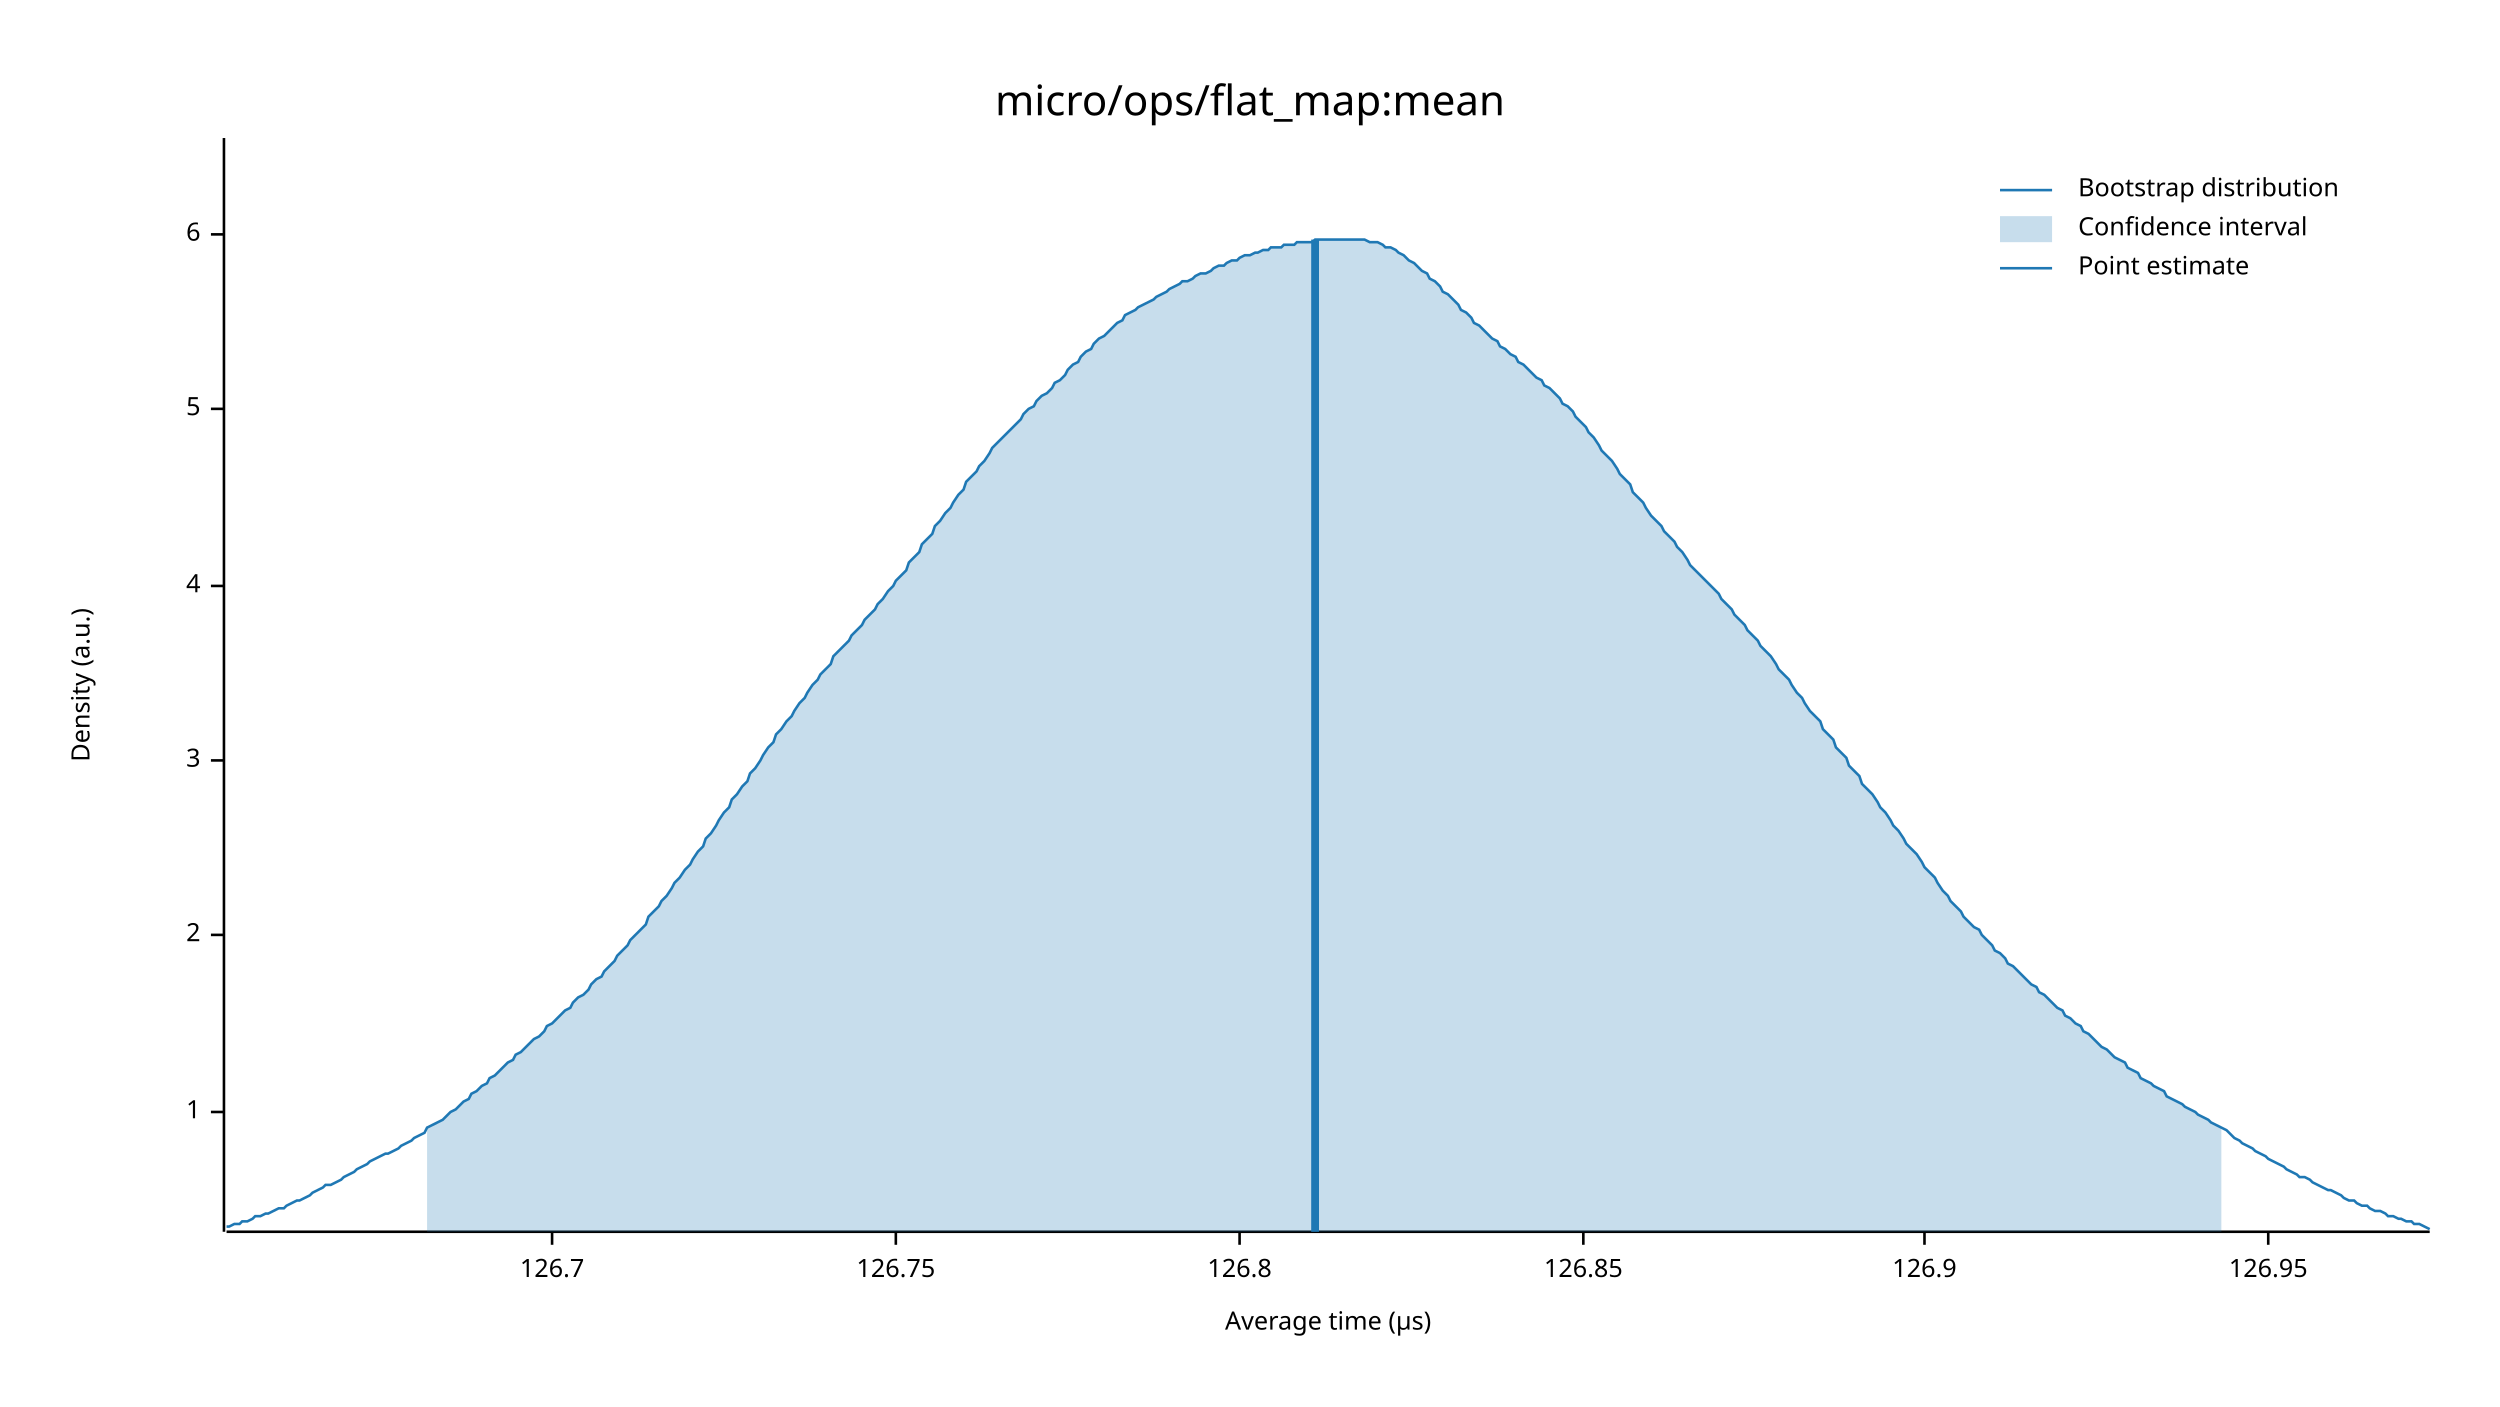
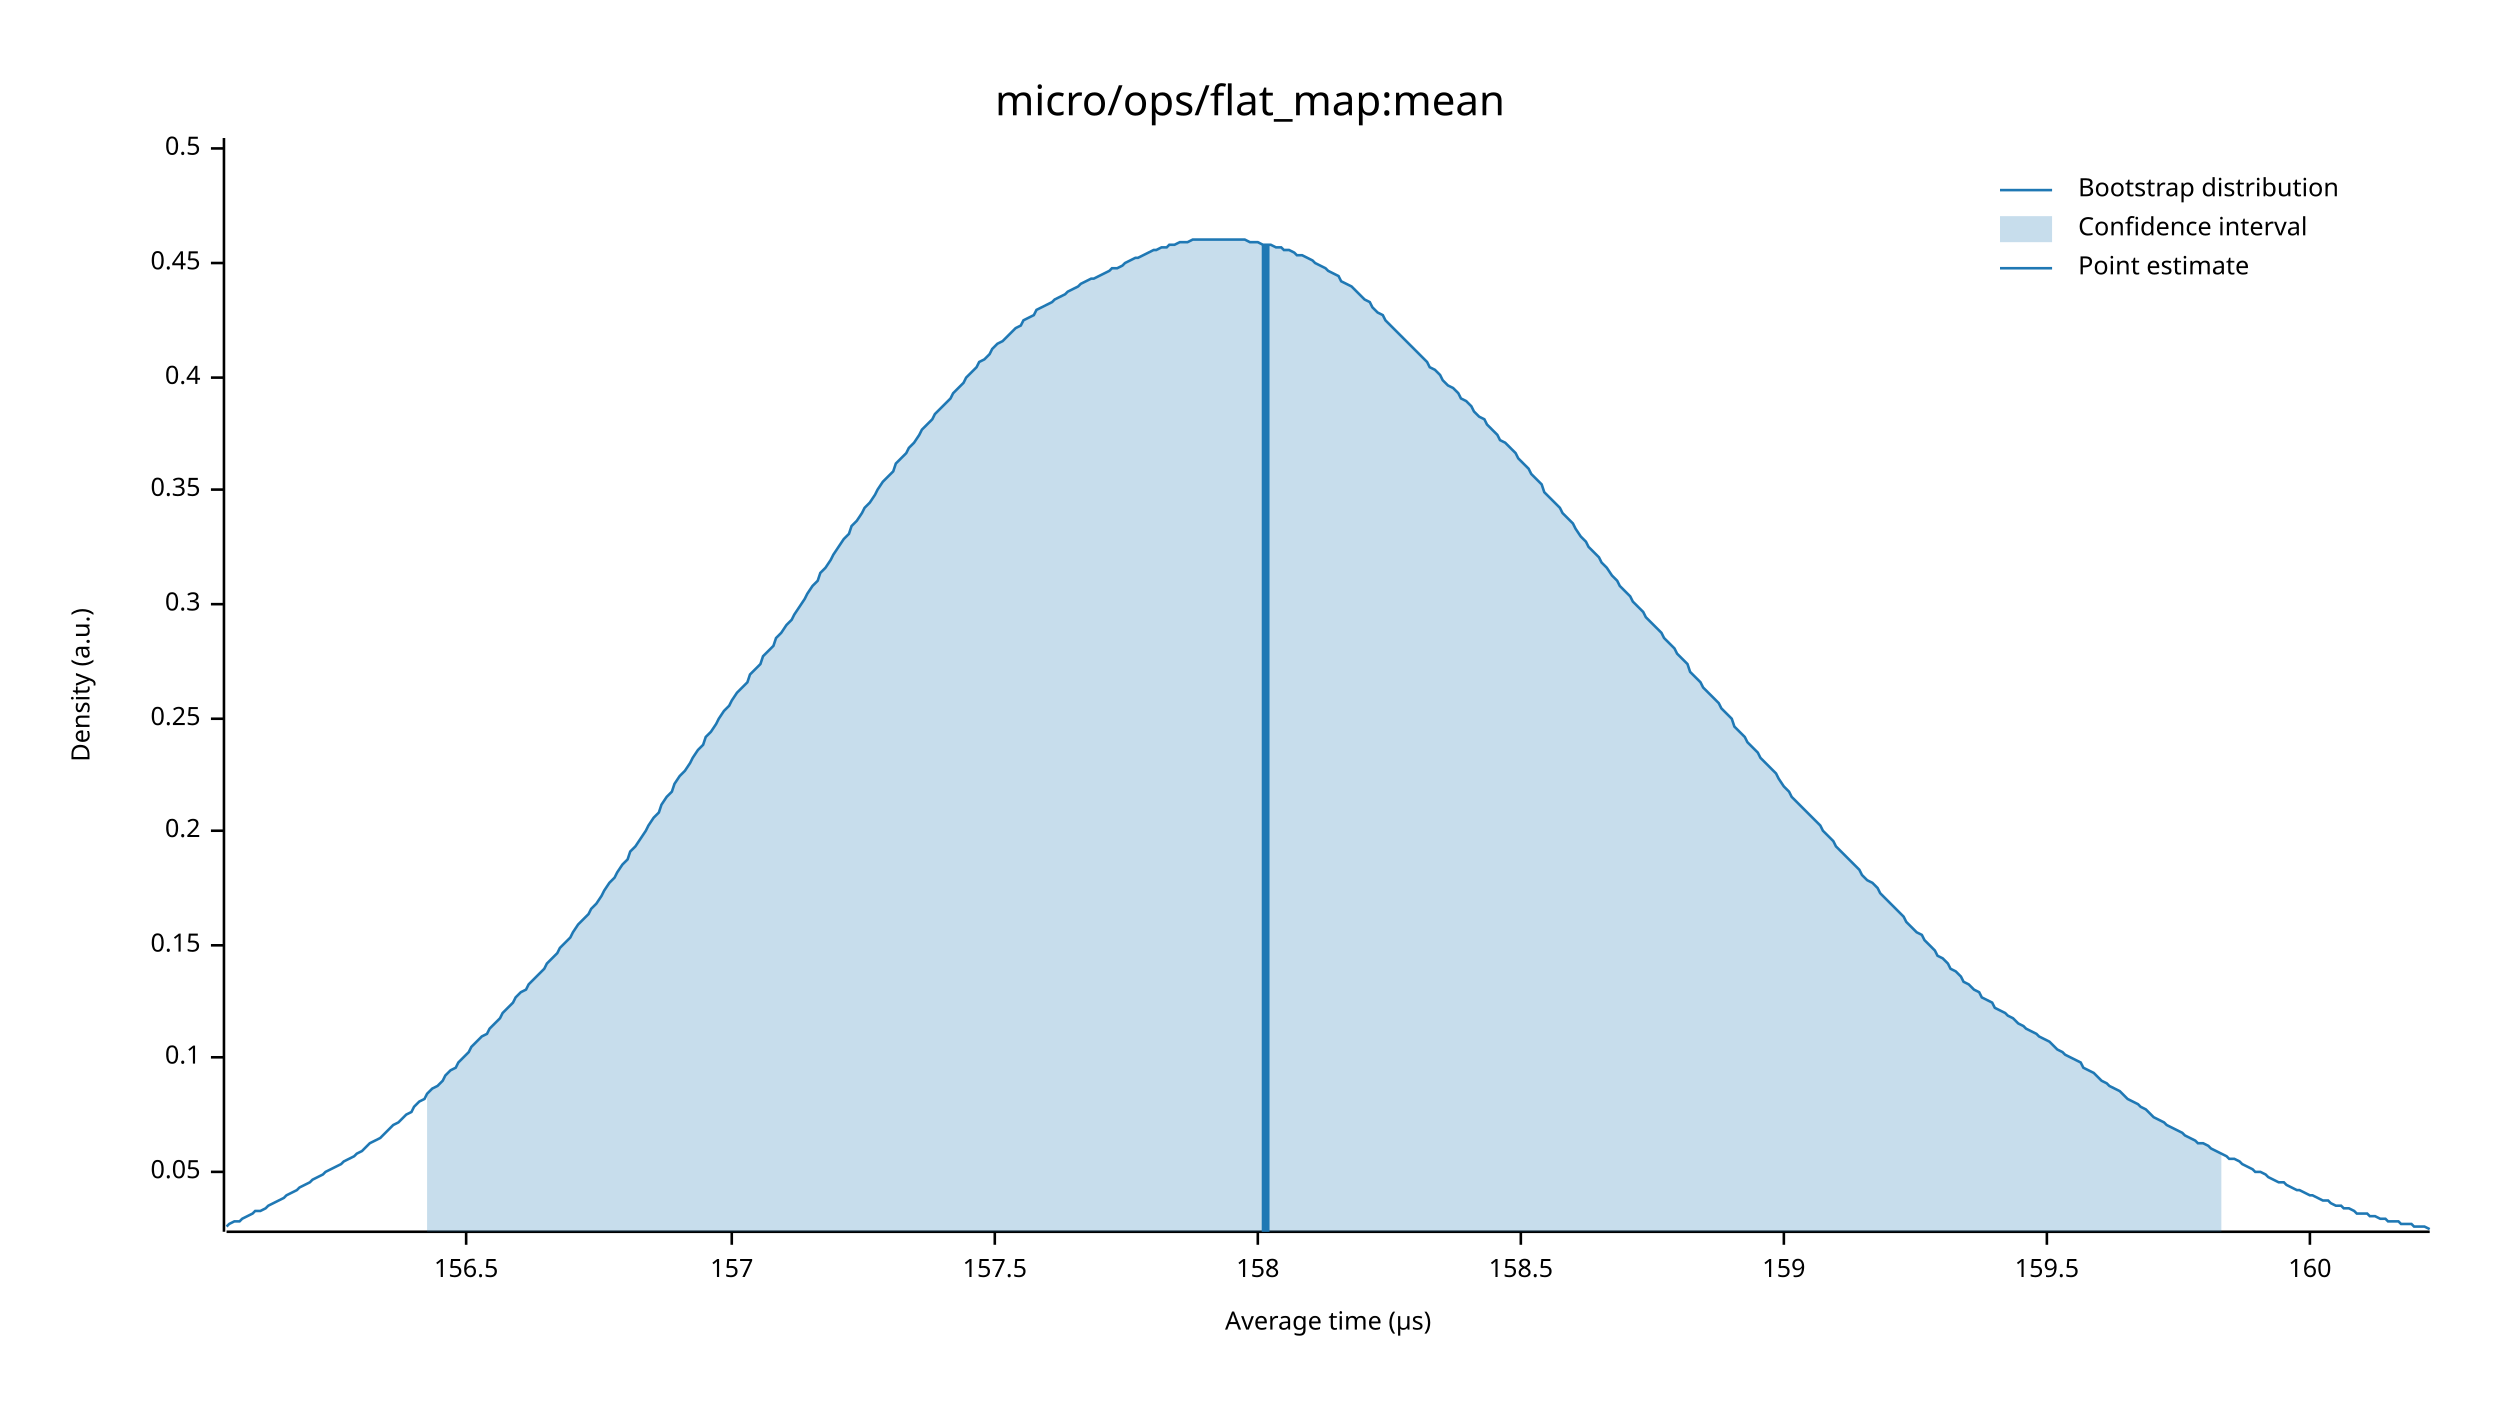
<svg xmlns="http://www.w3.org/2000/svg" width="960" height="540" viewBox="0 0 960 540">
  <text x="480" y="32" dy="0.76em" text-anchor="middle" font-family="sans-serif" font-size="16.129" opacity="1" fill="#000000">
micro/ops/flat_map:mean
</text>
  <text x="27" y="263" dy="0.76em" text-anchor="middle" font-family="sans-serif" font-size="9.677" opacity="1" fill="#000000" transform="rotate(270, 27, 263)">
Density (a.u.)
</text>
  <text x="510" y="513" dy="-0.5ex" text-anchor="middle" font-family="sans-serif" font-size="9.677" opacity="1" fill="#000000">
Average time (µs)
</text>
  <polyline fill="none" opacity="1" stroke="#000000" stroke-width="1" points="86,53 86,473 " />
-   <text x="77" y="427" dy="0.5ex" text-anchor="end" font-family="sans-serif" font-size="9.677" opacity="1" fill="#000000">
- 1
+   <text x="77" y="450" dy="0.5ex" text-anchor="end" font-family="sans-serif" font-size="9.677" opacity="1" fill="#000000">
+ 0.05
</text>
-   <polyline fill="none" opacity="1" stroke="#000000" stroke-width="1" points="81,427 86,427 " />
-   <text x="77" y="359" dy="0.5ex" text-anchor="end" font-family="sans-serif" font-size="9.677" opacity="1" fill="#000000">
- 2
+   <polyline fill="none" opacity="1" stroke="#000000" stroke-width="1" points="81,450 86,450 " />
+   <text x="77" y="406" dy="0.5ex" text-anchor="end" font-family="sans-serif" font-size="9.677" opacity="1" fill="#000000">
+ 0.1
</text>
-   <polyline fill="none" opacity="1" stroke="#000000" stroke-width="1" points="81,359 86,359 " />
-   <text x="77" y="292" dy="0.5ex" text-anchor="end" font-family="sans-serif" font-size="9.677" opacity="1" fill="#000000">
- 3
+   <polyline fill="none" opacity="1" stroke="#000000" stroke-width="1" points="81,406 86,406 " />
+   <text x="77" y="363" dy="0.5ex" text-anchor="end" font-family="sans-serif" font-size="9.677" opacity="1" fill="#000000">
+ 0.15
</text>
-   <polyline fill="none" opacity="1" stroke="#000000" stroke-width="1" points="81,292 86,292 " />
-   <text x="77" y="225" dy="0.5ex" text-anchor="end" font-family="sans-serif" font-size="9.677" opacity="1" fill="#000000">
- 4
+   <polyline fill="none" opacity="1" stroke="#000000" stroke-width="1" points="81,363 86,363 " />
+   <text x="77" y="319" dy="0.5ex" text-anchor="end" font-family="sans-serif" font-size="9.677" opacity="1" fill="#000000">
+ 0.2
</text>
-   <polyline fill="none" opacity="1" stroke="#000000" stroke-width="1" points="81,225 86,225 " />
-   <text x="77" y="157" dy="0.5ex" text-anchor="end" font-family="sans-serif" font-size="9.677" opacity="1" fill="#000000">
- 5
+   <polyline fill="none" opacity="1" stroke="#000000" stroke-width="1" points="81,319 86,319 " />
+   <text x="77" y="276" dy="0.5ex" text-anchor="end" font-family="sans-serif" font-size="9.677" opacity="1" fill="#000000">
+ 0.25
</text>
-   <polyline fill="none" opacity="1" stroke="#000000" stroke-width="1" points="81,157 86,157 " />
-   <text x="77" y="90" dy="0.5ex" text-anchor="end" font-family="sans-serif" font-size="9.677" opacity="1" fill="#000000">
- 6
+   <polyline fill="none" opacity="1" stroke="#000000" stroke-width="1" points="81,276 86,276 " />
+   <text x="77" y="232" dy="0.5ex" text-anchor="end" font-family="sans-serif" font-size="9.677" opacity="1" fill="#000000">
+ 0.3
</text>
-   <polyline fill="none" opacity="1" stroke="#000000" stroke-width="1" points="81,90 86,90 " />
+   <polyline fill="none" opacity="1" stroke="#000000" stroke-width="1" points="81,232 86,232 " />
+   <text x="77" y="188" dy="0.5ex" text-anchor="end" font-family="sans-serif" font-size="9.677" opacity="1" fill="#000000">
+ 0.35
+ </text>
+   <polyline fill="none" opacity="1" stroke="#000000" stroke-width="1" points="81,188 86,188 " />
+   <text x="77" y="145" dy="0.5ex" text-anchor="end" font-family="sans-serif" font-size="9.677" opacity="1" fill="#000000">
+ 0.4
+ </text>
+   <polyline fill="none" opacity="1" stroke="#000000" stroke-width="1" points="81,145 86,145 " />
+   <text x="77" y="101" dy="0.5ex" text-anchor="end" font-family="sans-serif" font-size="9.677" opacity="1" fill="#000000">
+ 0.45
+ </text>
+   <polyline fill="none" opacity="1" stroke="#000000" stroke-width="1" points="81,101 86,101 " />
+   <text x="77" y="57" dy="0.5ex" text-anchor="end" font-family="sans-serif" font-size="9.677" opacity="1" fill="#000000">
+ 0.5
+ </text>
+   <polyline fill="none" opacity="1" stroke="#000000" stroke-width="1" points="81,57 86,57 " />
  <polyline fill="none" opacity="1" stroke="#000000" stroke-width="1" points="87,473 933,473 " />
-   <text x="212" y="483" dy="0.76em" text-anchor="middle" font-family="sans-serif" font-size="9.677" opacity="1" fill="#000000">
- 126.7
+   <text x="179" y="483" dy="0.76em" text-anchor="middle" font-family="sans-serif" font-size="9.677" opacity="1" fill="#000000">
+ 156.5
</text>
-   <polyline fill="none" opacity="1" stroke="#000000" stroke-width="1" points="212,473 212,478 " />
-   <text x="344" y="483" dy="0.76em" text-anchor="middle" font-family="sans-serif" font-size="9.677" opacity="1" fill="#000000">
- 126.75
+   <polyline fill="none" opacity="1" stroke="#000000" stroke-width="1" points="179,473 179,478 " />
+   <text x="281" y="483" dy="0.76em" text-anchor="middle" font-family="sans-serif" font-size="9.677" opacity="1" fill="#000000">
+ 157
</text>
-   <polyline fill="none" opacity="1" stroke="#000000" stroke-width="1" points="344,473 344,478 " />
-   <text x="476" y="483" dy="0.76em" text-anchor="middle" font-family="sans-serif" font-size="9.677" opacity="1" fill="#000000">
- 126.8
+   <polyline fill="none" opacity="1" stroke="#000000" stroke-width="1" points="281,473 281,478 " />
+   <text x="382" y="483" dy="0.76em" text-anchor="middle" font-family="sans-serif" font-size="9.677" opacity="1" fill="#000000">
+ 157.5
</text>
-   <polyline fill="none" opacity="1" stroke="#000000" stroke-width="1" points="476,473 476,478 " />
-   <text x="608" y="483" dy="0.76em" text-anchor="middle" font-family="sans-serif" font-size="9.677" opacity="1" fill="#000000">
- 126.85
+   <polyline fill="none" opacity="1" stroke="#000000" stroke-width="1" points="382,473 382,478 " />
+   <text x="483" y="483" dy="0.76em" text-anchor="middle" font-family="sans-serif" font-size="9.677" opacity="1" fill="#000000">
+ 158
</text>
-   <polyline fill="none" opacity="1" stroke="#000000" stroke-width="1" points="608,473 608,478 " />
-   <text x="739" y="483" dy="0.76em" text-anchor="middle" font-family="sans-serif" font-size="9.677" opacity="1" fill="#000000">
- 126.9
+   <polyline fill="none" opacity="1" stroke="#000000" stroke-width="1" points="483,473 483,478 " />
+   <text x="584" y="483" dy="0.76em" text-anchor="middle" font-family="sans-serif" font-size="9.677" opacity="1" fill="#000000">
+ 158.5
</text>
-   <polyline fill="none" opacity="1" stroke="#000000" stroke-width="1" points="739,473 739,478 " />
-   <text x="871" y="483" dy="0.76em" text-anchor="middle" font-family="sans-serif" font-size="9.677" opacity="1" fill="#000000">
- 126.95
+   <polyline fill="none" opacity="1" stroke="#000000" stroke-width="1" points="584,473 584,478 " />
+   <text x="685" y="483" dy="0.76em" text-anchor="middle" font-family="sans-serif" font-size="9.677" opacity="1" fill="#000000">
+ 159
</text>
-   <polyline fill="none" opacity="1" stroke="#000000" stroke-width="1" points="871,473 871,478 " />
-   <polyline fill="none" opacity="1" stroke="#1F78B4" stroke-width="1" points="87,471 88,471 90,470 92,470 93,469 95,469 97,468 98,467 100,467 102,466 103,466 105,465 107,464 109,464 110,463 112,462 114,461 115,461 117,460 119,459 120,458 122,457 124,456 125,455 127,455 129,454 131,453 132,452 134,451 136,450 137,449 139,448 141,447 142,446 144,445 146,444 148,443 149,443 151,442 153,441 154,440 156,439 158,438 159,437 161,436 163,435 164,433 166,432 168,431 170,430 171,429 173,427 175,426 176,425 178,423 180,422 181,420 183,419 185,417 187,416 188,414 190,413 192,411 193,410 195,408 197,407 198,405 200,404 202,402 203,401 205,399 207,398 209,396 210,394 212,393 214,391 215,390 217,388 219,387 220,385 222,383 224,382 226,380 227,378 229,376 231,375 232,373 234,371 236,369 237,367 239,365 241,363 242,361 244,359 246,357 248,355 249,352 251,350 253,348 254,346 256,344 258,341 259,339 261,337 263,334 265,332 266,330 268,327 270,325 271,322 273,320 275,317 276,315 278,312 280,310 281,307 283,305 285,302 287,300 288,297 290,295 292,292 293,290 295,287 297,285 298,282 300,280 302,277 304,275 305,273 307,270 309,268 310,266 312,263 314,261 315,259 317,257 319,255 320,252 322,250 324,248 326,246 327,244 329,242 331,240 332,238 334,236 336,234 337,232 339,230 341,227 343,225 344,223 346,221 348,219 349,216 351,214 353,212 354,209 356,207 358,205 359,202 361,200 363,197 365,195 366,193 368,190 370,188 371,185 373,183 375,181 376,179 378,177 380,174 381,172 383,170 385,168 387,166 388,165 390,163 392,161 393,159 395,157 397,156 398,154 400,152 402,151 404,149 405,147 407,146 409,144 410,142 412,140 414,139 415,137 417,135 419,134 420,132 422,130 424,129 426,127 427,126 429,124 431,123 432,121 434,120 436,119 437,118 439,117 441,116 443,115 444,114 446,113 448,112 449,111 451,110 453,109 454,108 456,108 458,107 459,106 461,105 463,105 465,104 466,103 468,102 470,102 471,101 473,100 475,100 476,99 478,98 480,98 482,97 483,97 485,96 487,96 488,95 490,95 492,95 493,94 495,94 497,94 498,93 500,93 502,93 504,93 505,92 507,92 509,92 510,92 512,92 514,92 515,92 517,92 519,92 521,92 522,92 524,92 526,93 527,93 529,93 531,94 532,95 534,95 536,96 537,97 539,98 541,100 543,101 544,102 546,104 548,105 549,107 551,108 553,110 554,112 556,113 558,115 560,117 561,119 563,120 565,122 566,124 568,125 570,127 571,128 573,130 575,131 576,133 578,134 580,136 582,137 583,139 585,140 587,142 588,143 590,145 592,146 593,148 595,149 597,151 599,153 600,155 602,156 604,158 605,160 607,162 609,164 610,166 612,168 614,171 615,173 617,175 619,177 621,180 622,182 624,184 626,186 627,189 629,191 631,193 632,195 634,198 636,200 638,202 639,204 641,206 643,208 644,210 646,212 648,215 649,217 651,219 653,221 654,222 656,224 658,226 660,228 661,230 663,232 665,234 666,236 668,238 670,240 671,242 673,244 675,246 676,248 678,250 680,252 682,255 683,257 685,259 687,261 688,263 690,266 692,268 693,270 695,273 697,275 699,277 700,280 702,282 704,284 705,287 707,289 709,291 710,294 712,296 714,298 715,301 717,303 719,305 721,308 722,310 724,312 726,315 727,317 729,319 731,322 732,324 734,326 736,328 738,331 739,333 741,335 743,337 744,339 746,342 748,344 749,346 751,348 753,350 754,352 756,354 758,356 760,357 761,359 763,361 765,363 766,365 768,366 770,368 771,370 773,371 775,373 777,375 778,376 780,378 782,379 783,381 785,382 787,384 788,385 790,387 792,388 793,390 795,391 797,393 799,394 800,396 802,397 804,399 805,400 807,402 809,403 810,404 812,406 814,407 816,408 817,410 819,411 821,412 822,414 824,415 826,416 827,417 829,418 831,419 832,421 834,422 836,423 838,424 839,425 841,426 843,427 844,428 846,429 848,430 849,431 851,432 853,433 855,434 856,435 858,437 860,438 861,439 863,440 865,441 866,442 868,443 870,444 871,445 873,446 875,447 877,448 878,449 880,450 882,451 883,452 885,452 887,453 888,454 890,455 892,456 894,457 895,457 897,458 899,459 900,460 902,461 904,461 905,462 907,463 909,463 910,464 912,465 914,465 916,466 917,467 919,467 921,468 922,468 924,469 926,469 927,470 929,470 931,471 933,472 " />
-   <polygon opacity="0.25" fill="#1F78B4" points="164,433 166,432 168,431 170,430 171,429 173,427 175,426 176,425 178,423 180,422 181,420 183,419 185,417 187,416 188,414 190,413 192,411 193,410 195,408 197,407 198,405 200,404 202,402 203,401 205,399 207,398 209,396 210,394 212,393 214,391 215,390 217,388 219,387 220,385 222,383 224,382 226,380 227,378 229,376 231,375 232,373 234,371 236,369 237,367 239,365 241,363 242,361 244,359 246,357 248,355 249,352 251,350 253,348 254,346 256,344 258,341 259,339 261,337 263,334 265,332 266,330 268,327 270,325 271,322 273,320 275,317 276,315 278,312 280,310 281,307 283,305 285,302 287,300 288,297 290,295 292,292 293,290 295,287 297,285 298,282 300,280 302,277 304,275 305,273 307,270 309,268 310,266 312,263 314,261 315,259 317,257 319,255 320,252 322,250 324,248 326,246 327,244 329,242 331,240 332,238 334,236 336,234 337,232 339,230 341,227 343,225 344,223 346,221 348,219 349,216 351,214 353,212 354,209 356,207 358,205 359,202 361,200 363,197 365,195 366,193 368,190 370,188 371,185 373,183 375,181 376,179 378,177 380,174 381,172 383,170 385,168 387,166 388,165 390,163 392,161 393,159 395,157 397,156 398,154 400,152 402,151 404,149 405,147 407,146 409,144 410,142 412,140 414,139 415,137 417,135 419,134 420,132 422,130 424,129 426,127 427,126 429,124 431,123 432,121 434,120 436,119 437,118 439,117 441,116 443,115 444,114 446,113 448,112 449,111 451,110 453,109 454,108 456,108 458,107 459,106 461,105 463,105 465,104 466,103 468,102 470,102 471,101 473,100 475,100 476,99 478,98 480,98 482,97 483,97 485,96 487,96 488,95 490,95 492,95 493,94 495,94 497,94 498,93 500,93 502,93 504,93 505,92 507,92 509,92 510,92 512,92 514,92 515,92 517,92 519,92 521,92 522,92 524,92 526,93 527,93 529,93 531,94 532,95 534,95 536,96 537,97 539,98 541,100 543,101 544,102 546,104 548,105 549,107 551,108 553,110 554,112 556,113 558,115 560,117 561,119 563,120 565,122 566,124 568,125 570,127 571,128 573,130 575,131 576,133 578,134 580,136 582,137 583,139 585,140 587,142 588,143 590,145 592,146 593,148 595,149 597,151 599,153 600,155 602,156 604,158 605,160 607,162 609,164 610,166 612,168 614,171 615,173 617,175 619,177 621,180 622,182 624,184 626,186 627,189 629,191 631,193 632,195 634,198 636,200 638,202 639,204 641,206 643,208 644,210 646,212 648,215 649,217 651,219 653,221 654,222 656,224 658,226 660,228 661,230 663,232 665,234 666,236 668,238 670,240 671,242 673,244 675,246 676,248 678,250 680,252 682,255 683,257 685,259 687,261 688,263 690,266 692,268 693,270 695,273 697,275 699,277 700,280 702,282 704,284 705,287 707,289 709,291 710,294 712,296 714,298 715,301 717,303 719,305 721,308 722,310 724,312 726,315 727,317 729,319 731,322 732,324 734,326 736,328 738,331 739,333 741,335 743,337 744,339 746,342 748,344 749,346 751,348 753,350 754,352 756,354 758,356 760,357 761,359 763,361 765,363 766,365 768,366 770,368 771,370 773,371 775,373 777,375 778,376 780,378 782,379 783,381 785,382 787,384 788,385 790,387 792,388 793,390 795,391 797,393 799,394 800,396 802,397 804,399 805,400 807,402 809,403 810,404 812,406 814,407 816,408 817,410 819,411 821,412 822,414 824,415 826,416 827,417 829,418 831,419 832,421 834,422 836,423 838,424 839,425 841,426 843,427 844,428 846,429 848,430 849,431 851,432 853,433 853,473 164,473 " />
-   <polyline fill="none" opacity="1" stroke="#1F78B4" stroke-width="3" points="505,473 505,92 " />
+   <polyline fill="none" opacity="1" stroke="#000000" stroke-width="1" points="685,473 685,478 " />
+   <text x="786" y="483" dy="0.76em" text-anchor="middle" font-family="sans-serif" font-size="9.677" opacity="1" fill="#000000">
+ 159.5
+ </text>
+   <polyline fill="none" opacity="1" stroke="#000000" stroke-width="1" points="786,473 786,478 " />
+   <text x="887" y="483" dy="0.76em" text-anchor="middle" font-family="sans-serif" font-size="9.677" opacity="1" fill="#000000">
+ 160
+ </text>
+   <polyline fill="none" opacity="1" stroke="#000000" stroke-width="1" points="887,473 887,478 " />
+   <polyline fill="none" opacity="1" stroke="#1F78B4" stroke-width="1" points="87,471 88,470 90,469 92,469 93,468 95,467 97,466 98,465 100,465 102,464 103,463 105,462 107,461 109,460 110,459 112,458 114,457 115,456 117,455 119,454 120,453 122,452 124,451 125,450 127,449 129,448 131,447 132,446 134,445 136,444 137,443 139,442 141,440 142,439 144,438 146,437 148,435 149,434 151,432 153,431 154,430 156,428 158,427 159,425 161,423 163,422 164,420 166,418 168,417 170,415 171,413 173,411 175,410 176,408 178,406 180,404 181,402 183,400 185,398 187,397 188,395 190,393 192,391 193,389 195,387 197,385 198,383 200,381 202,380 203,378 205,376 207,374 209,372 210,370 212,368 214,366 215,364 217,362 219,360 220,358 222,355 224,353 226,351 227,349 229,347 231,344 232,342 234,339 236,337 237,335 239,332 241,330 242,327 244,325 246,322 248,319 249,317 251,314 253,312 254,309 256,306 258,304 259,301 261,298 263,296 265,293 266,291 268,288 270,286 271,283 273,281 275,278 276,276 278,273 280,271 281,269 283,266 285,264 287,262 288,259 290,257 292,255 293,252 295,250 297,248 298,245 300,243 302,240 304,238 305,236 307,233 309,230 310,228 312,225 314,223 315,220 317,218 319,215 320,213 322,210 324,207 326,205 327,202 329,200 331,197 332,195 334,193 336,190 337,188 339,185 341,183 343,181 344,178 346,176 348,174 349,172 351,170 353,167 354,165 356,163 358,161 359,159 361,157 363,155 365,153 366,151 368,149 370,147 371,145 373,143 375,141 376,139 378,138 380,136 381,134 383,132 385,131 387,129 388,128 390,126 392,125 393,123 395,122 397,121 398,119 400,118 402,117 404,116 405,115 407,114 409,113 410,112 412,111 414,110 415,109 417,108 419,107 420,107 422,106 424,105 426,104 427,103 429,103 431,102 432,101 434,100 436,99 437,99 439,98 441,97 443,96 444,96 446,95 448,95 449,94 451,94 453,93 454,93 456,93 458,92 459,92 461,92 463,92 465,92 466,92 468,92 470,92 471,92 473,92 475,92 476,92 478,92 480,93 482,93 483,93 485,94 487,94 488,94 490,95 492,95 493,96 495,96 497,97 498,98 500,98 502,99 504,100 505,101 507,102 509,103 510,104 512,105 514,106 515,108 517,109 519,110 521,112 522,113 524,115 526,116 527,118 529,120 531,121 532,123 534,125 536,127 537,128 539,130 541,132 543,134 544,135 546,137 548,139 549,141 551,142 553,144 554,146 556,148 558,149 560,151 561,153 563,154 565,156 566,158 568,160 570,161 571,163 573,165 575,167 576,169 578,170 580,172 582,174 583,176 585,178 587,180 588,182 590,184 592,186 593,189 595,191 597,193 599,195 600,197 602,199 604,201 605,203 607,206 609,208 610,210 612,212 614,214 615,216 617,218 619,221 621,223 622,225 624,227 626,229 627,231 629,233 631,235 632,237 634,239 636,241 638,243 639,245 641,247 643,249 644,251 646,253 648,255 649,258 651,260 653,262 654,264 656,266 658,268 660,270 661,272 663,274 665,276 666,279 668,281 670,283 671,285 673,287 675,289 676,291 678,293 680,295 682,297 683,299 685,302 687,304 688,306 690,308 692,310 693,311 695,313 697,315 699,317 700,319 702,321 704,323 705,325 707,327 709,329 710,330 712,332 714,334 715,336 717,338 719,339 721,341 722,343 724,345 726,347 727,348 729,350 731,352 732,354 734,356 736,358 738,359 739,361 741,363 743,365 744,367 746,368 748,370 749,372 751,373 753,375 754,377 756,378 758,380 760,381 761,383 763,384 765,385 766,387 768,388 770,389 771,390 773,391 775,393 777,394 778,395 780,396 782,397 783,398 785,399 787,400 788,401 790,403 792,404 793,405 795,406 797,407 799,408 800,410 802,411 804,412 805,413 807,415 809,416 810,417 812,418 814,419 816,421 817,422 819,423 821,424 822,425 824,426 826,428 827,429 829,430 831,431 832,432 834,433 836,434 838,435 839,436 841,437 843,438 844,439 846,439 848,440 849,441 851,442 853,443 855,444 856,445 858,445 860,446 861,447 863,448 865,449 866,450 868,450 870,451 871,452 873,453 875,454 877,454 878,455 880,456 882,457 883,457 885,458 887,459 888,459 890,460 892,461 894,461 895,462 897,463 899,463 900,464 902,464 904,465 905,466 907,466 909,466 910,467 912,467 914,468 916,468 917,469 919,469 921,469 922,470 924,470 926,470 927,471 929,471 931,471 933,472 " />
+   <polygon opacity="0.25" fill="#1F78B4" points="164,420 166,418 168,417 170,415 171,413 173,411 175,410 176,408 178,406 180,404 181,402 183,400 185,398 187,397 188,395 190,393 192,391 193,389 195,387 197,385 198,383 200,381 202,380 203,378 205,376 207,374 209,372 210,370 212,368 214,366 215,364 217,362 219,360 220,358 222,355 224,353 226,351 227,349 229,347 231,344 232,342 234,339 236,337 237,335 239,332 241,330 242,327 244,325 246,322 248,319 249,317 251,314 253,312 254,309 256,306 258,304 259,301 261,298 263,296 265,293 266,291 268,288 270,286 271,283 273,281 275,278 276,276 278,273 280,271 281,269 283,266 285,264 287,262 288,259 290,257 292,255 293,252 295,250 297,248 298,245 300,243 302,240 304,238 305,236 307,233 309,230 310,228 312,225 314,223 315,220 317,218 319,215 320,213 322,210 324,207 326,205 327,202 329,200 331,197 332,195 334,193 336,190 337,188 339,185 341,183 343,181 344,178 346,176 348,174 349,172 351,170 353,167 354,165 356,163 358,161 359,159 361,157 363,155 365,153 366,151 368,149 370,147 371,145 373,143 375,141 376,139 378,138 380,136 381,134 383,132 385,131 387,129 388,128 390,126 392,125 393,123 395,122 397,121 398,119 400,118 402,117 404,116 405,115 407,114 409,113 410,112 412,111 414,110 415,109 417,108 419,107 420,107 422,106 424,105 426,104 427,103 429,103 431,102 432,101 434,100 436,99 437,99 439,98 441,97 443,96 444,96 446,95 448,95 449,94 451,94 453,93 454,93 456,93 458,92 459,92 461,92 463,92 465,92 466,92 468,92 470,92 471,92 473,92 475,92 476,92 478,92 480,93 482,93 483,93 485,94 487,94 488,94 490,95 492,95 493,96 495,96 497,97 498,98 500,98 502,99 504,100 505,101 507,102 509,103 510,104 512,105 514,106 515,108 517,109 519,110 521,112 522,113 524,115 526,116 527,118 529,120 531,121 532,123 534,125 536,127 537,128 539,130 541,132 543,134 544,135 546,137 548,139 549,141 551,142 553,144 554,146 556,148 558,149 560,151 561,153 563,154 565,156 566,158 568,160 570,161 571,163 573,165 575,167 576,169 578,170 580,172 582,174 583,176 585,178 587,180 588,182 590,184 592,186 593,189 595,191 597,193 599,195 600,197 602,199 604,201 605,203 607,206 609,208 610,210 612,212 614,214 615,216 617,218 619,221 621,223 622,225 624,227 626,229 627,231 629,233 631,235 632,237 634,239 636,241 638,243 639,245 641,247 643,249 644,251 646,253 648,255 649,258 651,260 653,262 654,264 656,266 658,268 660,270 661,272 663,274 665,276 666,279 668,281 670,283 671,285 673,287 675,289 676,291 678,293 680,295 682,297 683,299 685,302 687,304 688,306 690,308 692,310 693,311 695,313 697,315 699,317 700,319 702,321 704,323 705,325 707,327 709,329 710,330 712,332 714,334 715,336 717,338 719,339 721,341 722,343 724,345 726,347 727,348 729,350 731,352 732,354 734,356 736,358 738,359 739,361 741,363 743,365 744,367 746,368 748,370 749,372 751,373 753,375 754,377 756,378 758,380 760,381 761,383 763,384 765,385 766,387 768,388 770,389 771,390 773,391 775,393 777,394 778,395 780,396 782,397 783,398 785,399 787,400 788,401 790,403 792,404 793,405 795,406 797,407 799,408 800,410 802,411 804,412 805,413 807,415 809,416 810,417 812,418 814,419 816,421 817,422 819,423 821,424 822,425 824,426 826,428 827,429 829,430 831,431 832,432 834,433 836,434 838,435 839,436 841,437 843,438 844,439 846,439 848,440 849,441 851,442 853,443 853,473 164,473 " />
+   <polyline fill="none" opacity="1" stroke="#1F78B4" stroke-width="3" points="486,473 486,94 " />
  <text x="798" y="68" dy="0.76em" text-anchor="start" font-family="sans-serif" font-size="9.677" opacity="1" fill="#000000">
Bootstrap distribution
</text>
  <text x="798" y="83" dy="0.76em" text-anchor="start" font-family="sans-serif" font-size="9.677" opacity="1" fill="#000000">
Confidence interval
</text>
  <text x="798" y="98" dy="0.76em" text-anchor="start" font-family="sans-serif" font-size="9.677" opacity="1" fill="#000000">
Point estimate
</text>
  <polyline fill="none" opacity="1" stroke="#1F78B4" stroke-width="1" points="768,73 788,73 " />
  <rect x="768" y="83" width="20" height="10" opacity="0.25" fill="#1F78B4" stroke="none" />
  <polyline fill="none" opacity="1" stroke="#1F78B4" stroke-width="1" points="768,103 788,103 " />
</svg>
